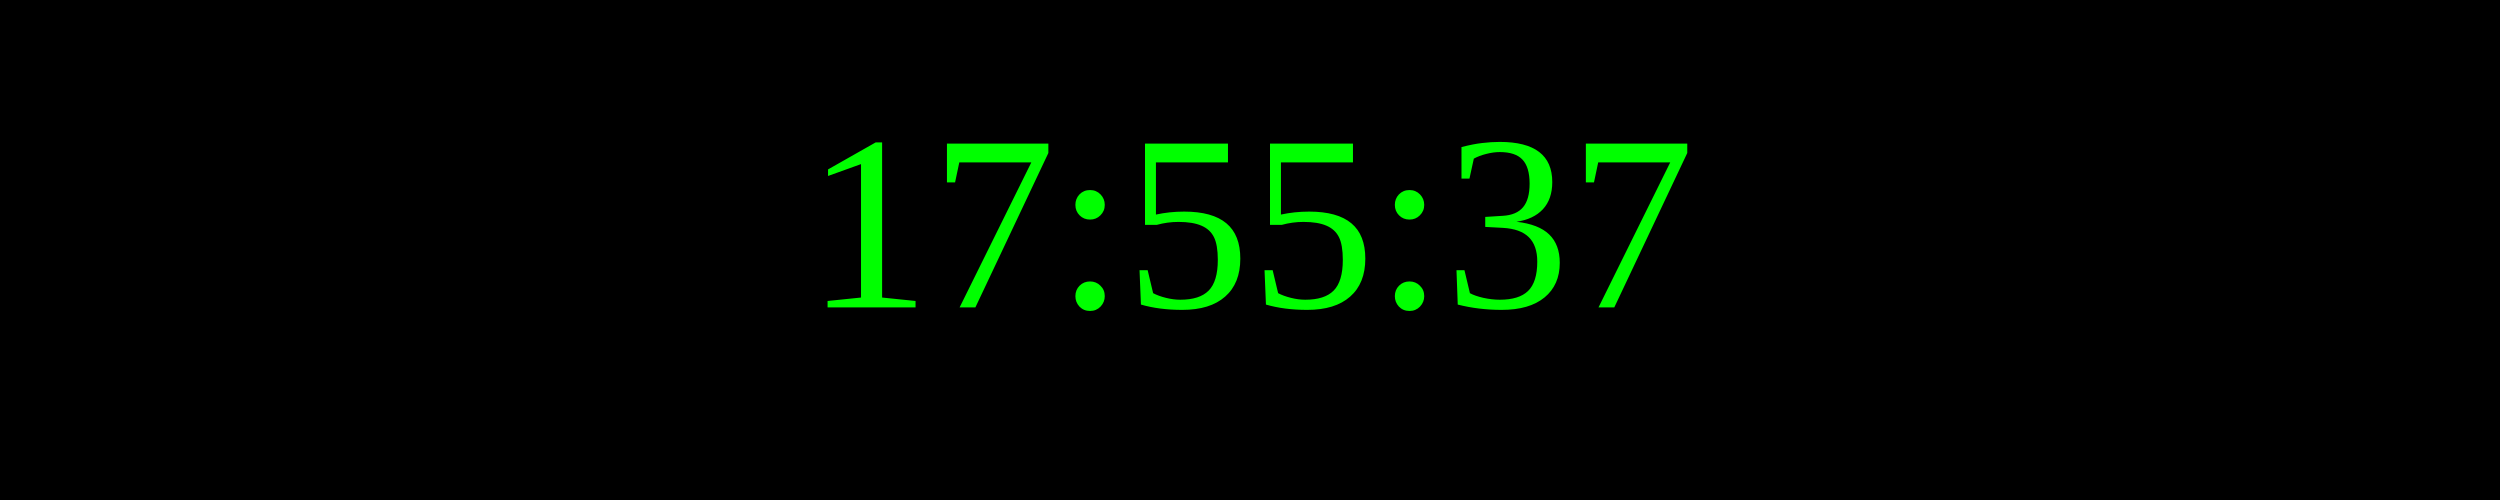
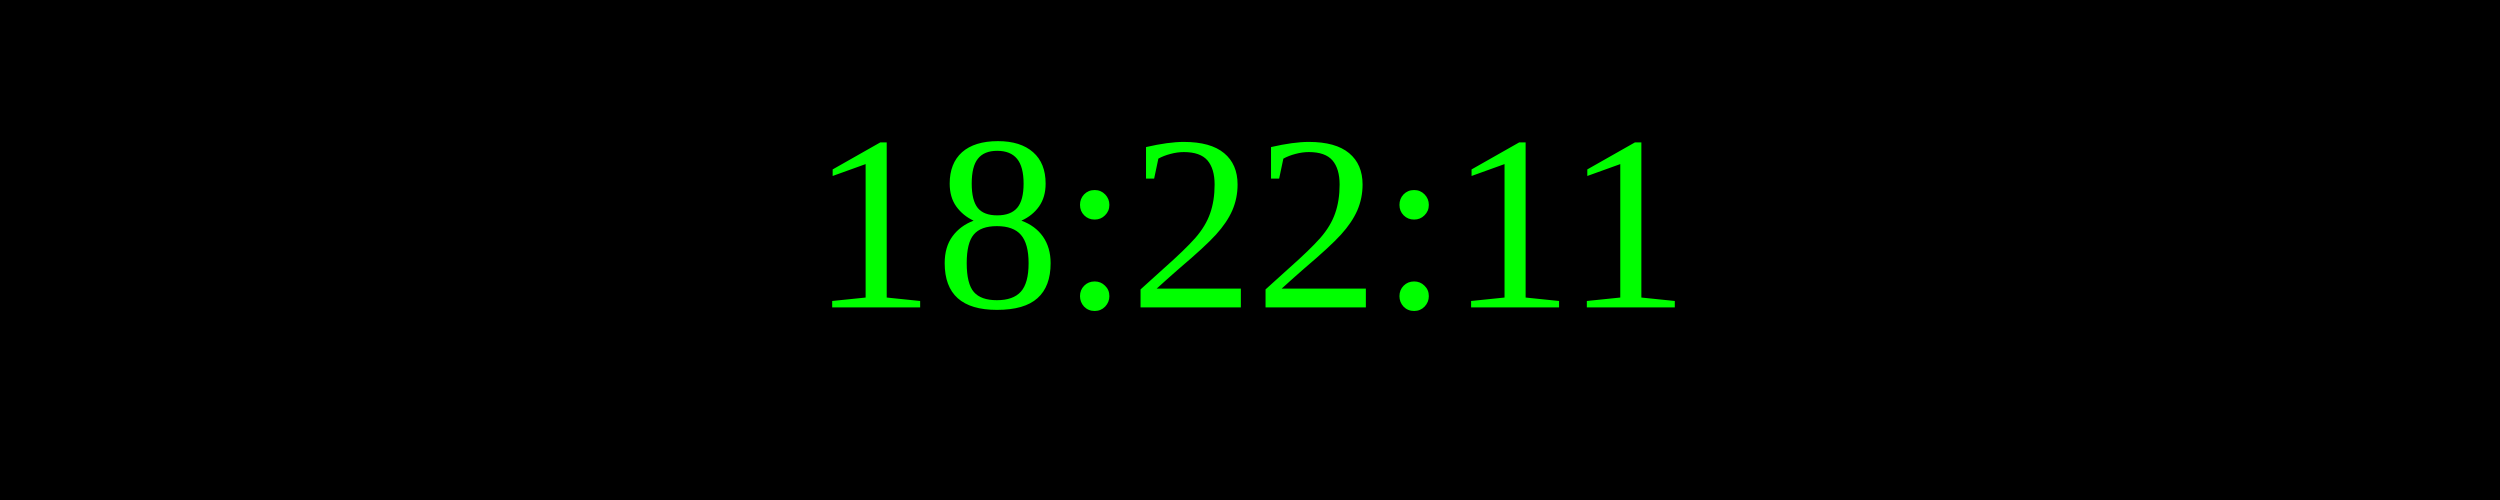
<svg xmlns="http://www.w3.org/2000/svg" width="250" height="50">
  <rect width="100%" height="100%" fill="black" />
  <text x="50%" y="50%" font-size="25" fill="lime" text-anchor="middle" dominant-baseline="middle">
- 17:55:37
+ 18:22:11
</text>
</svg>
